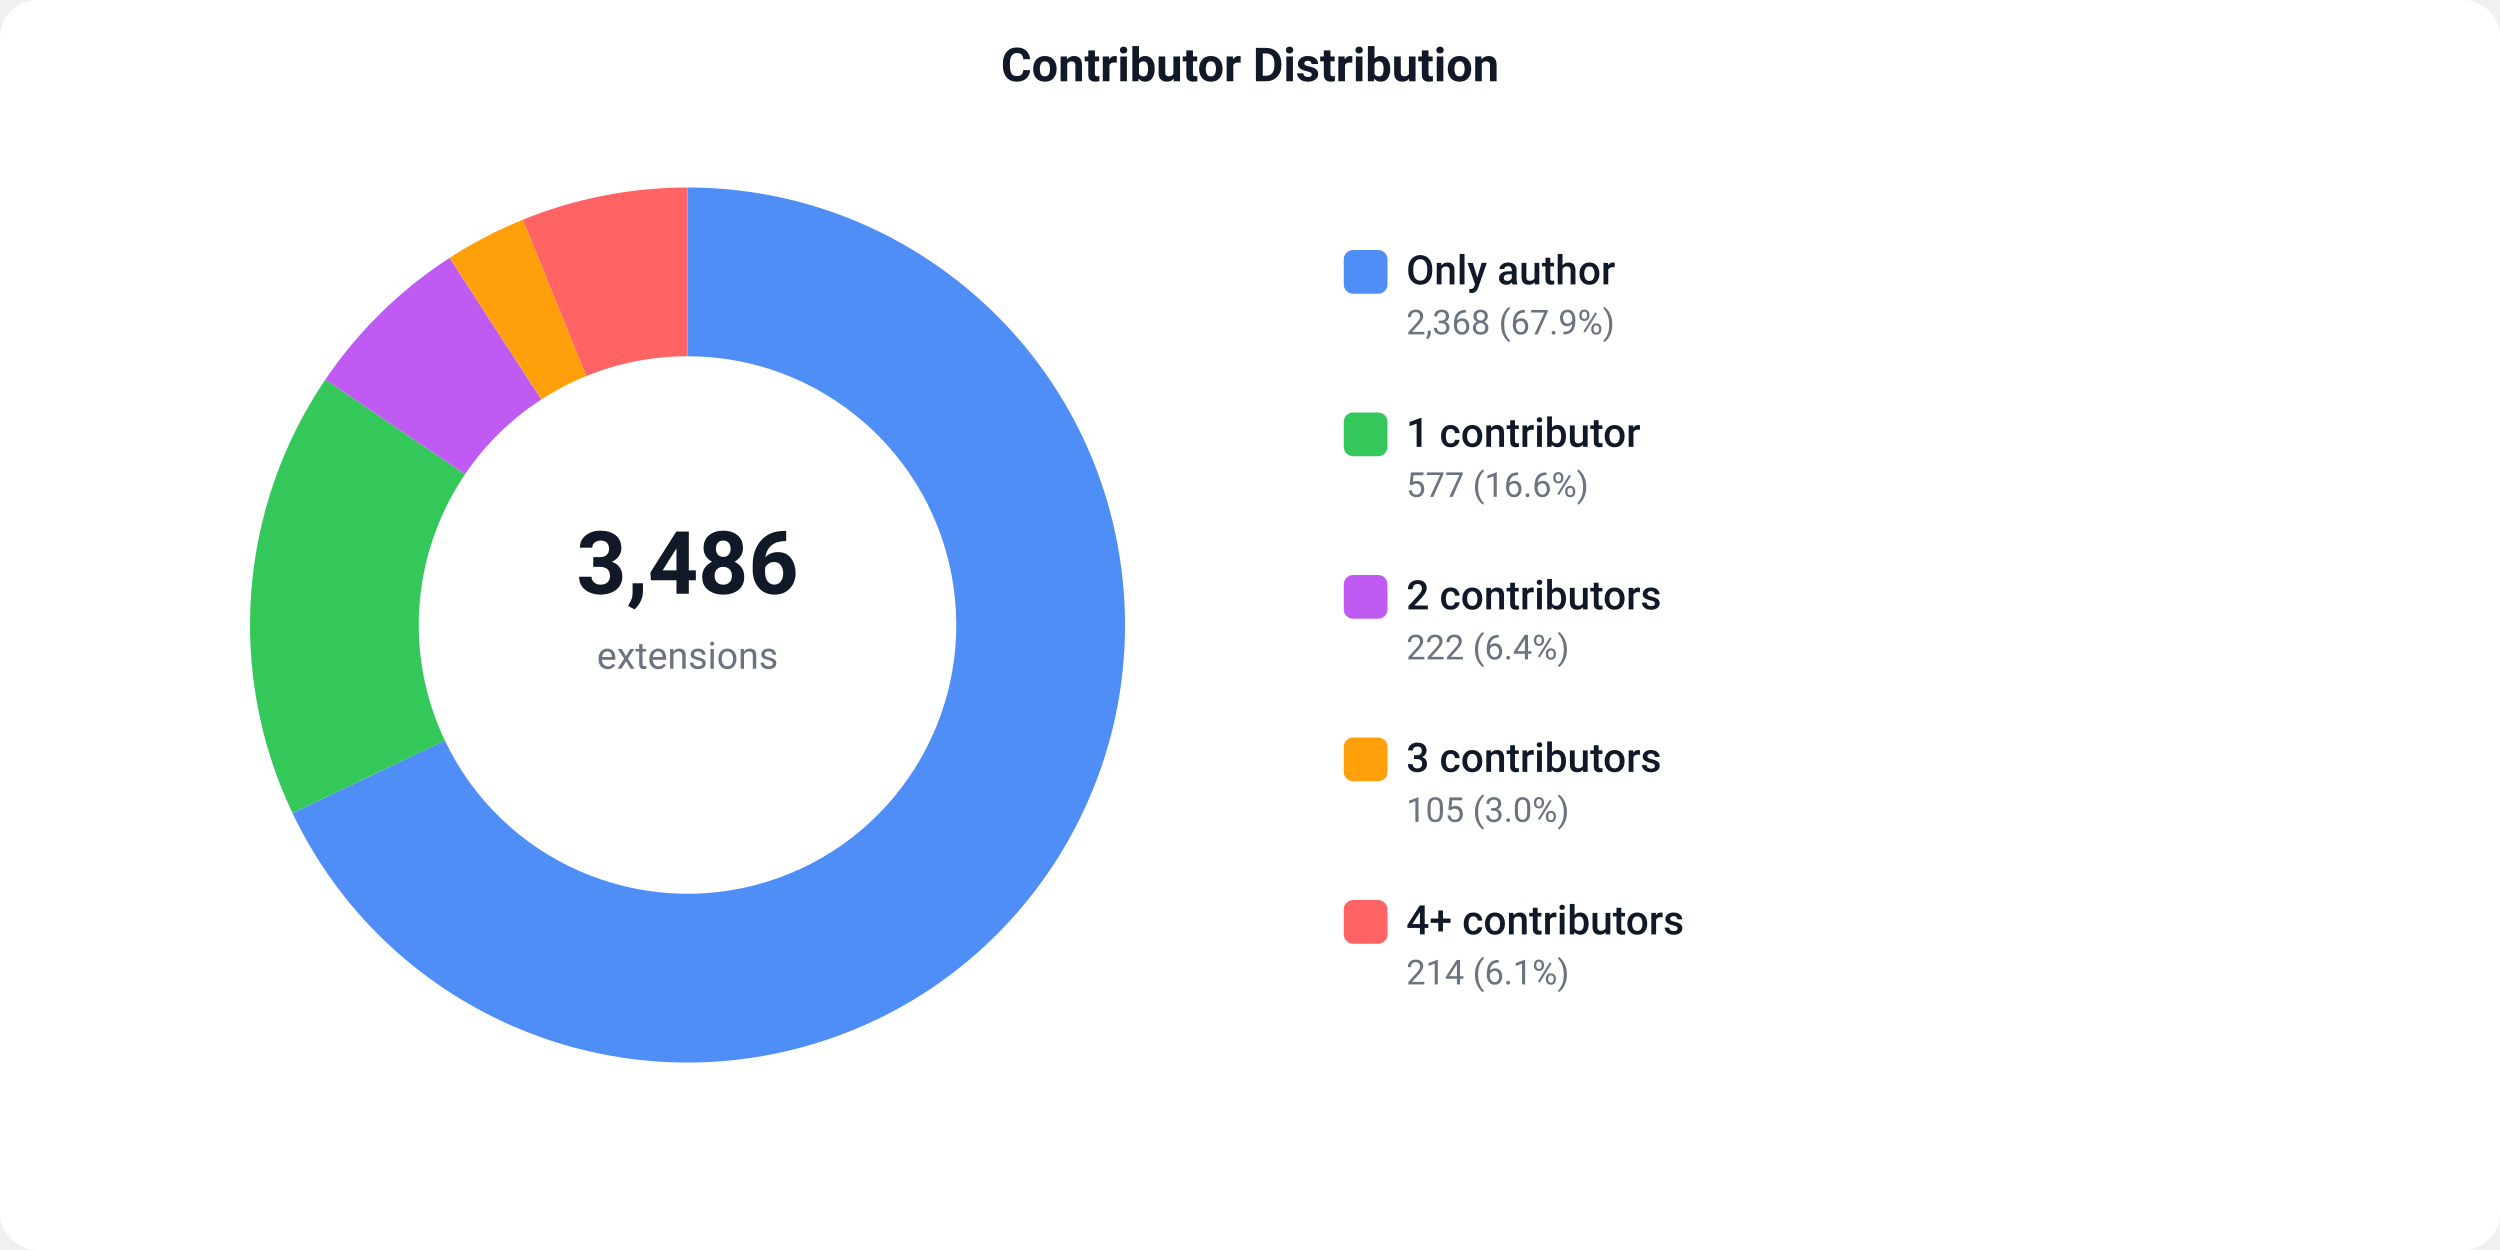
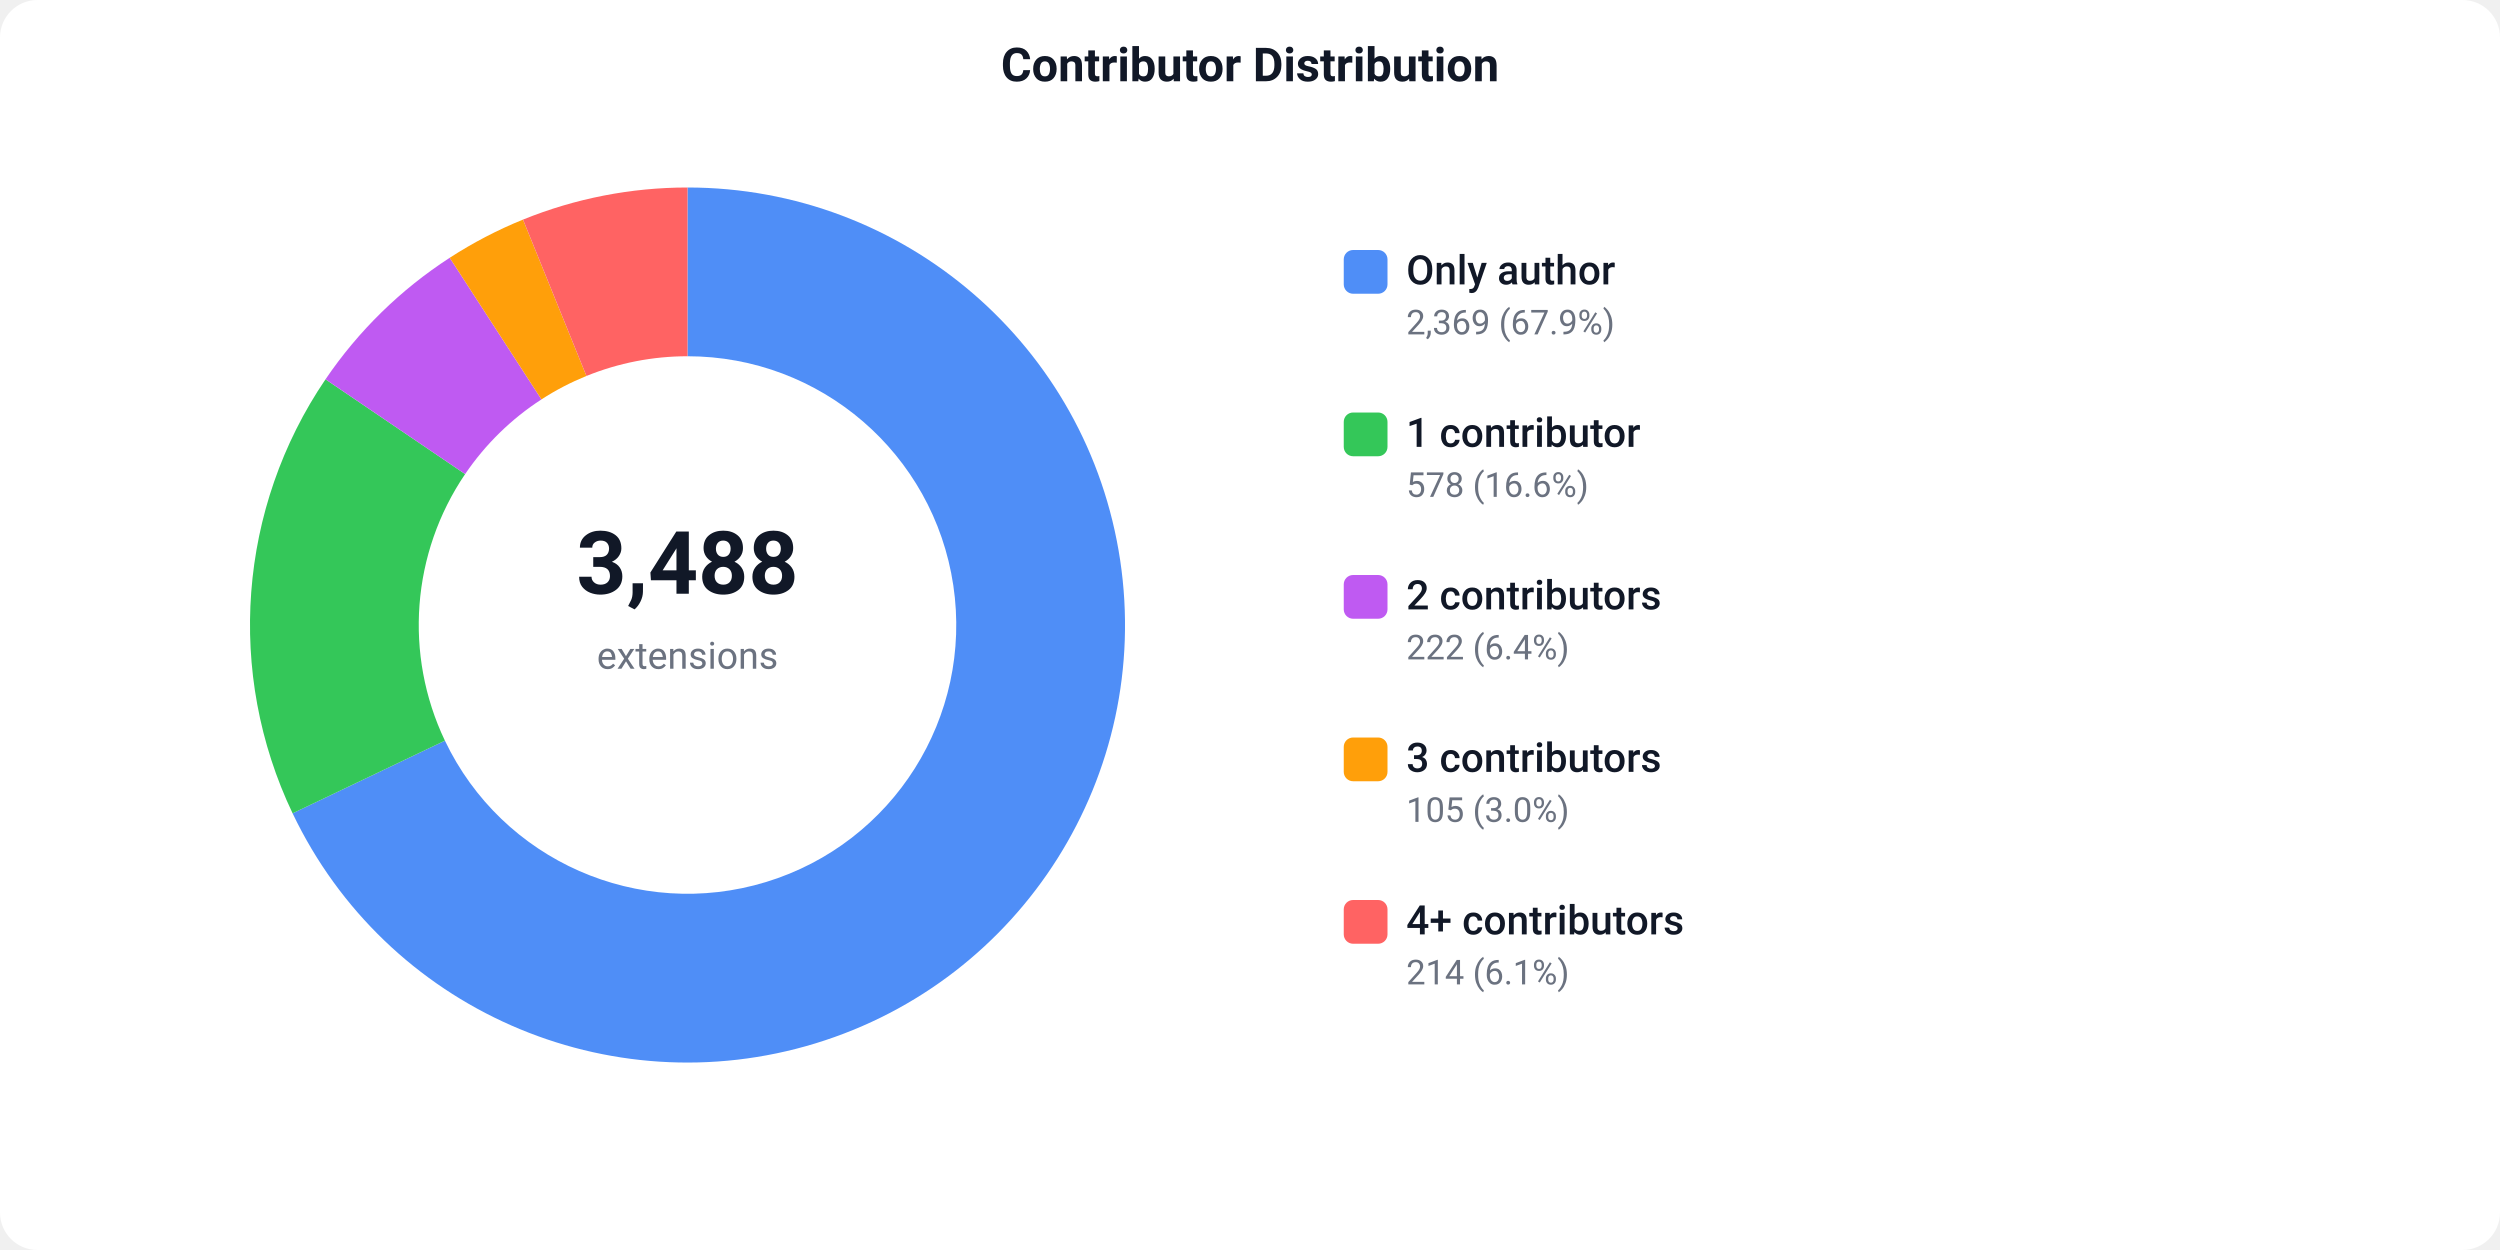
<svg xmlns="http://www.w3.org/2000/svg" width="800" height="400" viewBox="0 0 800 400">
  <defs>
    <style>text { font-family: -apple-system, BlinkMacSystemFont, 'Segoe UI', Roboto, sans-serif; }</style>
  </defs>
  <rect width="800" height="400" fill="#ffffff" rx="12" />
  <text x="400" y="26" text-anchor="middle" font-size="15" font-weight="600" fill="#111827">Contributor Distribution</text>
-   <path d="M 220.00 60.00 A 140 140 0 1 1 93.59 260.17 L 142.35 236.96 A 86 86 0 1 0 220.00 114.00 Z" fill="#4F8EF7" />
-   <path d="M 93.59 260.17 A 140 140 0 0 1 104.11 121.45 L 148.81 151.75 A 86 86 0 0 0 142.35 236.96 Z" fill="#34C759" />
-   <path d="M 104.11 121.45 A 140 140 0 0 1 143.87 82.51 L 173.23 127.83 A 86 86 0 0 0 148.81 151.75 Z" fill="#BF5AF2" />
-   <path d="M 143.87 82.51 A 140 140 0 0 1 167.33 70.29 L 187.64 120.32 A 86 86 0 0 0 173.23 127.83 Z" fill="#FF9F0A" />
-   <path d="M 167.33 70.29 A 140 140 0 0 1 220.00 60.00 L 220.00 114.00 A 86 86 0 0 0 187.64 120.32 Z" fill="#FF6363" />
-   <text x="220" y="190" text-anchor="middle" font-size="28" font-weight="700" fill="#111827">3,486</text>
+   <path d="M 220.00 60.00 A 140 140 0 1 1 93.63 260.26 L 142.37 237.01 A 86 86 0 1 0 220.00 114.00 Z" fill="#4F8EF7" />
+   <path d="M 93.63 260.26 A 140 140 0 0 1 104.16 121.38 L 148.84 151.71 A 86 86 0 0 0 142.37 237.01 Z" fill="#34C759" />
+   <path d="M 104.16 121.38 A 140 140 0 0 1 143.91 82.49 L 173.26 127.81 A 86 86 0 0 0 148.84 151.71 Z" fill="#BF5AF2" />
+   <path d="M 143.91 82.49 A 140 140 0 0 1 167.36 70.27 L 187.66 120.31 A 86 86 0 0 0 173.26 127.81 Z" fill="#FF9F0A" />
+   <path d="M 167.36 70.27 A 140 140 0 0 1 220.00 60.00 L 220.00 114.00 A 86 86 0 0 0 187.66 120.31 Z" fill="#FF6363" />
+   <text x="220" y="190" text-anchor="middle" font-size="28" font-weight="700" fill="#111827">3,488</text>
  <text x="220" y="214" text-anchor="middle" font-size="12" fill="#6b7280">extensions</text>
  <rect x="430" y="80" width="14" height="14" fill="#4F8EF7" rx="3" />
  <text x="450" y="91" font-size="13" font-weight="500" fill="#111827">Only author</text>
-   <text x="450" y="107" font-size="11" fill="#6b7280">2,368 (67.9%)</text>
+   <text x="450" y="107" font-size="11" fill="#6b7280">2,369 (67.9%)</text>
  <rect x="430" y="132" width="14" height="14" fill="#34C759" rx="3" />
  <text x="450" y="143" font-size="13" font-weight="500" fill="#111827">1 contributor</text>
-   <text x="450" y="159" font-size="11" fill="#6b7280">577 (16.6%)</text>
+   <text x="450" y="159" font-size="11" fill="#6b7280">578 (16.6%)</text>
  <rect x="430" y="184" width="14" height="14" fill="#BF5AF2" rx="3" />
  <text x="450" y="195" font-size="13" font-weight="500" fill="#111827">2 contributors</text>
  <text x="450" y="211" font-size="11" fill="#6b7280">222 (6.4%)</text>
  <rect x="430" y="236" width="14" height="14" fill="#FF9F0A" rx="3" />
  <text x="450" y="247" font-size="13" font-weight="500" fill="#111827">3 contributors</text>
  <text x="450" y="263" font-size="11" fill="#6b7280">105 (3.0%)</text>
  <rect x="430" y="288" width="14" height="14" fill="#FF6363" rx="3" />
  <text x="450" y="299" font-size="13" font-weight="500" fill="#111827">4+ contributors</text>
  <text x="450" y="315" font-size="11" fill="#6b7280">214 (6.1%)</text>
</svg>
